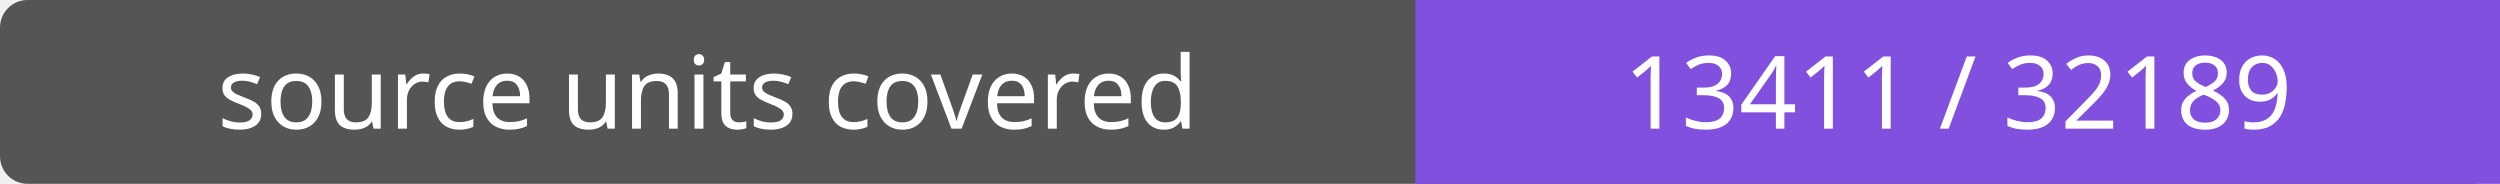
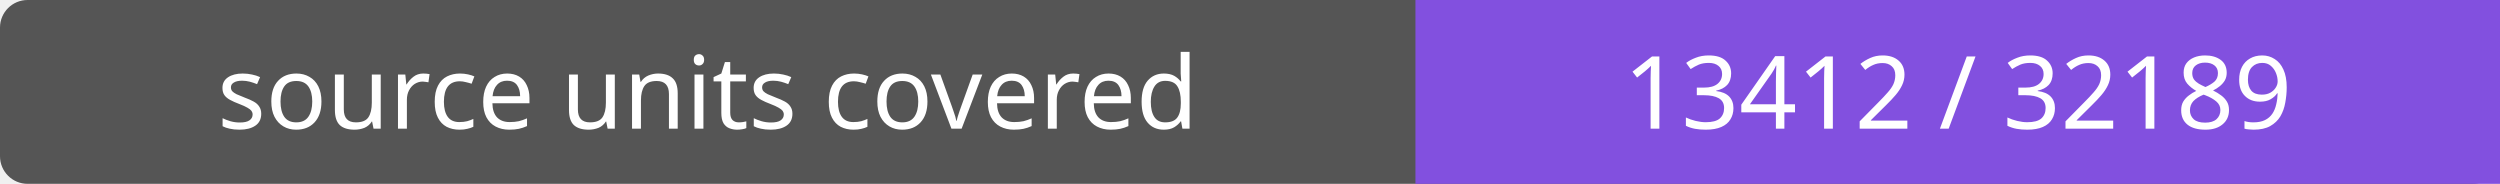
- <svg xmlns="http://www.w3.org/2000/svg" width="272" height="20" role="img" aria-label="source units covered: 13411 / 32189">
+ <svg xmlns="http://www.w3.org/2000/svg" width="272" height="20" role="img" aria-label="source units covered: 13412 / 32189">
  <rect width="272" height="20" rx="3" fill="#555" />
  <path fill="#8250df" d="M154 0h118v20H154z" />
  <g fill="#fff" text-anchor="middle" font-family="Verdana,sans-serif" font-size="11">
    <text x="77.0" y="14">source units covered</text>
-     <text x="213.0" y="14">13411 / 32189</text>
+     <text x="213.0" y="14">13412 / 32189</text>
  </g>
</svg>
